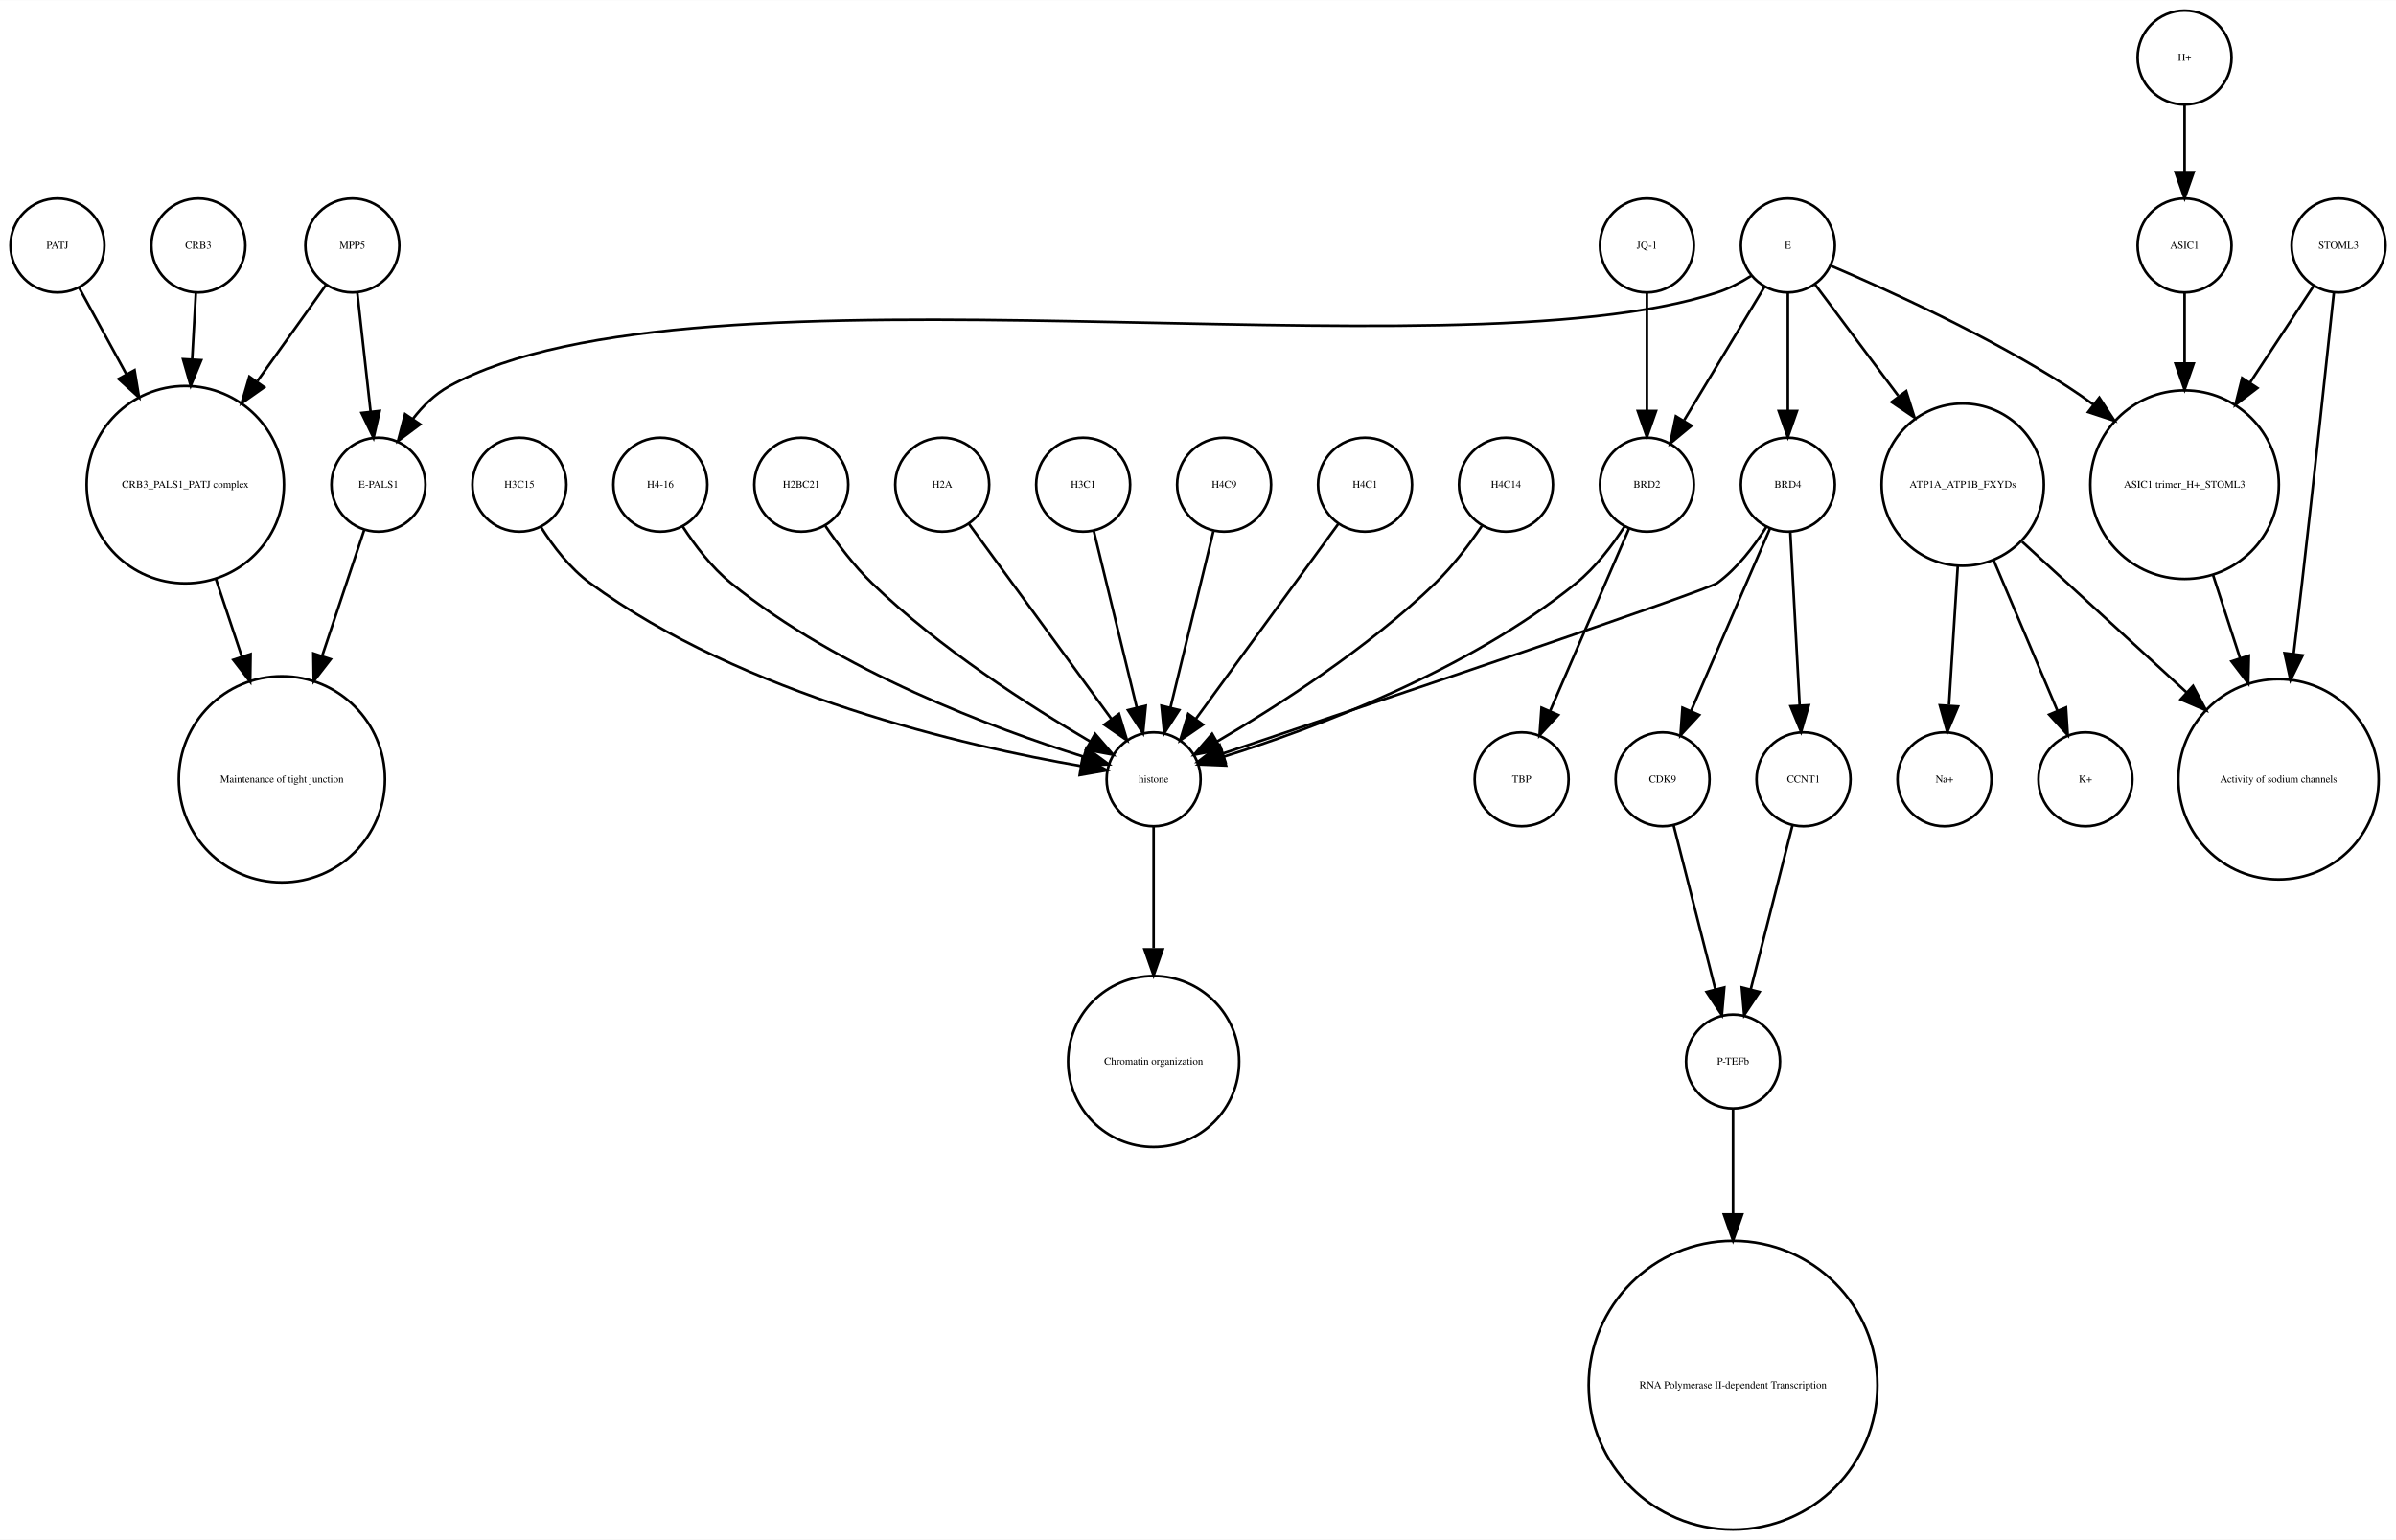
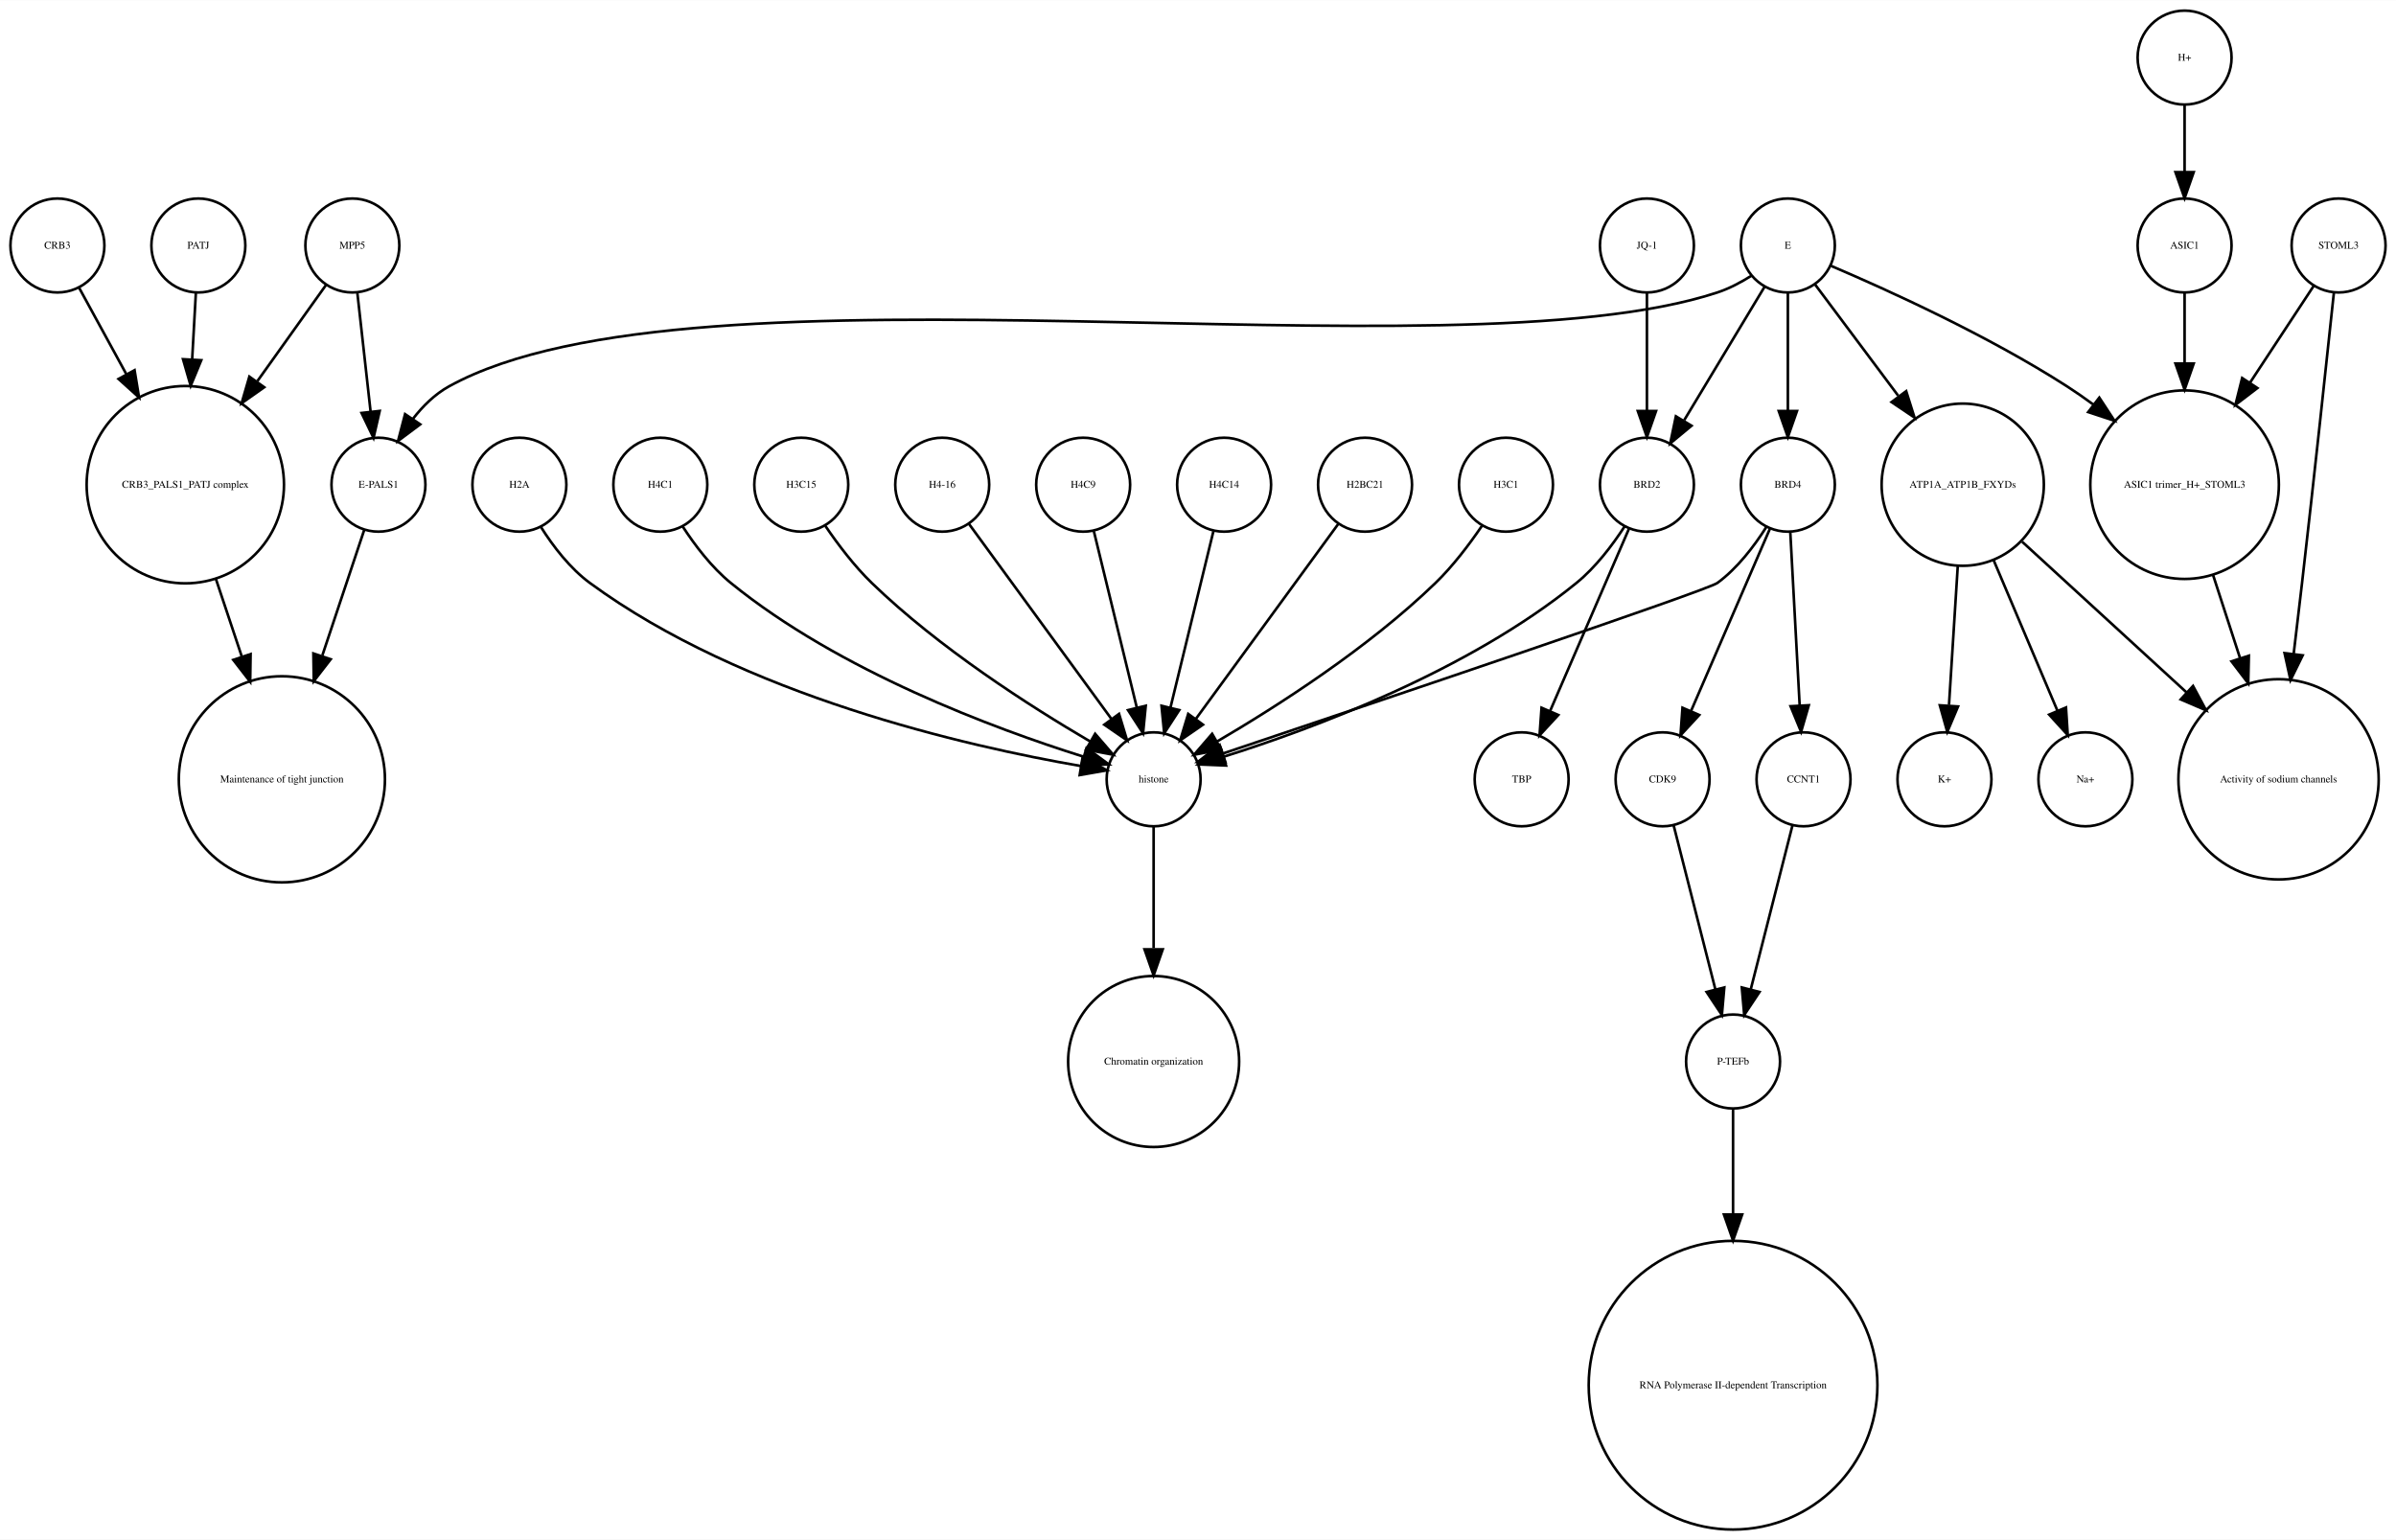
<svg xmlns="http://www.w3.org/2000/svg" width="918pt" height="590pt" viewBox="0.00 0.00 918.00 589.87">
  <g id="graph0" class="graph" transform="scale(1 1) rotate(0) translate(4 585.865)">
    <polygon fill="white" stroke="none" points="-4,4 -4,-585.865 914,-585.865 914,4 -4,4" />
    <g id="node1" class="node">
      <ellipse fill="none" stroke="black" cx="660" cy="-179.189" rx="18" ry="18" />
      <text text-anchor="middle" x="660" y="-177.989" font-family="Times,serif" font-size="4.00">P-TEFb</text>
    </g>
    <g id="node2" class="node">
      <ellipse fill="none" stroke="black" cx="660" cy="-55.154" rx="55.309" ry="55.309" />
      <text text-anchor="middle" x="660" y="-53.954" font-family="Times,serif" font-size="4.00">RNA Polymerase II-dependent Transcription </text>
    </g>
    <g id="edge1" class="edge">
      <path fill="none" stroke="black" d="M660,-160.963C660,-150.234 660,-135.685 660,-120.846" />
      <polygon fill="black" stroke="black" points="663.5,-120.57 660,-110.57 656.5,-120.57 663.5,-120.57" />
    </g>
    <g id="node3" class="node">
      <ellipse fill="none" stroke="black" cx="438" cy="-287.314" rx="18" ry="18" />
      <text text-anchor="middle" x="438" y="-286.114" font-family="Times,serif" font-size="4.00">histone</text>
    </g>
    <g id="node4" class="node">
      <ellipse fill="none" stroke="black" cx="438" cy="-179.189" rx="32.761" ry="32.761" />
      <text text-anchor="middle" x="438" y="-177.989" font-family="Times,serif" font-size="4.00">Chromatin organization</text>
    </g>
    <g id="edge2" class="edge">
      <path fill="none" stroke="black" d="M438,-269.263C438,-256.671 438,-238.954 438,-222.635" />
      <polygon fill="black" stroke="black" points="441.5,-222.181 438,-212.181 434.5,-222.181 441.5,-222.181" />
    </g>
    <g id="node5" class="node">
      <ellipse fill="none" stroke="black" cx="67" cy="-400.212" rx="37.807" ry="37.807" />
      <text text-anchor="middle" x="67" y="-399.012" font-family="Times,serif" font-size="4.00">CRB3_PALS1_PATJ complex</text>
    </g>
    <g id="node6" class="node">
      <ellipse fill="none" stroke="black" cx="104" cy="-287.314" rx="39.49" ry="39.49" />
      <text text-anchor="middle" x="104" y="-286.114" font-family="Times,serif" font-size="4.00">Maintenance of tight junction</text>
    </g>
    <g id="edge3" class="edge">
      <path fill="none" stroke="black" d="M78.707,-364.123C81.851,-354.7 85.299,-344.366 88.61,-334.441" />
      <polygon fill="black" stroke="black" points="92.014,-335.297 91.859,-324.703 85.374,-333.081 92.014,-335.297" />
    </g>
    <g id="node7" class="node">
      <ellipse fill="none" stroke="black" cx="141" cy="-400.212" rx="18" ry="18" />
      <text text-anchor="middle" x="141" y="-399.012" font-family="Times,serif" font-size="4.00">E-PALS1</text>
    </g>
    <g id="edge4" class="edge">
      <path fill="none" stroke="black" d="M135.541,-382.849C131.306,-370.156 125.217,-351.905 119.516,-334.818" />
      <polygon fill="black" stroke="black" points="122.706,-333.321 116.221,-324.943 116.066,-335.537 122.706,-333.321" />
    </g>
    <g id="node8" class="node">
      <ellipse fill="none" stroke="black" cx="748" cy="-400.212" rx="31.08" ry="31.08" />
      <text text-anchor="middle" x="748" y="-399.012" font-family="Times,serif" font-size="4.00">ATP1A_ATP1B_FXYDs</text>
    </g>
    <g id="node9" class="node">
      <ellipse fill="none" stroke="black" cx="869" cy="-287.314" rx="38.368" ry="38.368" />
      <text text-anchor="middle" x="869" y="-286.114" font-family="Times,serif" font-size="4.00">Activity of sodium channels</text>
    </g>
    <g id="edge5" class="edge">
      <path fill="none" stroke="black" d="M770.759,-378.353C788.485,-362.107 813.406,-339.266 833.713,-320.655" />
      <polygon fill="black" stroke="black" points="836.238,-323.089 841.245,-313.752 831.508,-317.928 836.238,-323.089" />
    </g>
    <g id="node26" class="node">
      <ellipse fill="none" stroke="black" cx="795" cy="-287.314" rx="18" ry="18" />
-       <text text-anchor="middle" x="795" y="-286.114" font-family="Times,serif" font-size="4.00">K+</text>
-     </g>
-     <g id="edge6" class="edge">
+       <text text-anchor="middle" x="795" y="-286.114" font-family="Times,serif" font-size="4.00">Na+</text>
+     </g>
+     <g id="edge7" class="edge">
      <path fill="none" stroke="black" d="M759.86,-371.228C767.362,-353.527 776.981,-330.831 784.258,-313.661" />
      <polygon fill="black" stroke="black" points="787.558,-314.842 788.238,-304.269 781.113,-312.111 787.558,-314.842" />
    </g>
-     <g id="node28" class="node">
+     <g id="node29" class="node">
      <ellipse fill="none" stroke="black" cx="741" cy="-287.314" rx="18" ry="18" />
-       <text text-anchor="middle" x="741" y="-286.114" font-family="Times,serif" font-size="4.00">Na+</text>
-     </g>
-     <g id="edge7" class="edge">
+       <text text-anchor="middle" x="741" y="-286.114" font-family="Times,serif" font-size="4.00">K+</text>
+     </g>
+     <g id="edge6" class="edge">
      <path fill="none" stroke="black" d="M746.087,-368.909C745.041,-352.339 743.756,-331.968 742.738,-315.853" />
      <polygon fill="black" stroke="black" points="746.206,-315.234 742.083,-305.475 739.22,-315.675 746.206,-315.234" />
    </g>
    <g id="node10" class="node">
      <ellipse fill="none" stroke="black" cx="892" cy="-491.865" rx="18" ry="18" />
      <text text-anchor="middle" x="892" y="-490.665" font-family="Times,serif" font-size="4.00">STOML3</text>
    </g>
    <g id="edge8" class="edge">
      <path fill="none" stroke="black" d="M890.208,-473.839C887.605,-449.259 882.589,-402.405 878,-362.558 876.985,-353.749 875.872,-344.356 874.784,-335.317" />
      <polygon fill="black" stroke="black" points="878.249,-334.82 873.573,-325.313 871.3,-335.661 878.249,-334.82" />
    </g>
    <g id="node11" class="node">
      <ellipse fill="none" stroke="black" cx="833" cy="-400.212" rx="36.125" ry="36.125" />
      <text text-anchor="middle" x="833" y="-399.012" font-family="Times,serif" font-size="4.00">ASIC1 trimer_H+_STOML3</text>
    </g>
    <g id="edge9" class="edge">
      <path fill="none" stroke="black" d="M882.521,-476.461C875.894,-466.391 866.715,-452.443 858.058,-439.289" />
      <polygon fill="black" stroke="black" points="860.898,-437.238 852.477,-430.808 855.051,-441.086 860.898,-437.238" />
    </g>
    <g id="edge10" class="edge">
      <path fill="none" stroke="black" d="M843.899,-365.638C847.163,-355.583 850.798,-344.386 854.265,-333.704" />
      <polygon fill="black" stroke="black" points="857.629,-334.678 857.388,-324.086 850.971,-332.517 857.629,-334.678" />
    </g>
    <g id="node12" class="node">
      <ellipse fill="none" stroke="black" cx="357" cy="-400.212" rx="18" ry="18" />
-       <text text-anchor="middle" x="357" y="-399.012" font-family="Times,serif" font-size="4.00">H2A</text>
+       <text text-anchor="middle" x="357" y="-399.012" font-family="Times,serif" font-size="4.00">H4-16</text>
    </g>
    <g id="edge11" class="edge">
      <path fill="none" stroke="black" d="M367.259,-385.167C381.014,-366.335 405.581,-332.7 421.836,-310.445" />
      <polygon fill="black" stroke="black" points="424.753,-312.385 427.825,-302.245 419.1,-308.256 424.753,-312.385" />
    </g>
    <g id="node13" class="node">
-       <ellipse fill="none" stroke="black" cx="833" cy="-563.865" rx="18" ry="18" />
-       <text text-anchor="middle" x="833" y="-562.665" font-family="Times,serif" font-size="4.00">H+</text>
-     </g>
-     <g id="node24" class="node">
-       <ellipse fill="none" stroke="black" cx="833" cy="-491.865" rx="18" ry="18" />
-       <text text-anchor="middle" x="833" y="-490.665" font-family="Times,serif" font-size="4.00">ASIC1</text>
+       <ellipse fill="none" stroke="black" cx="579" cy="-287.314" rx="18" ry="18" />
+       <text text-anchor="middle" x="579" y="-286.114" font-family="Times,serif" font-size="4.00">TBP</text>
+     </g>
+     <g id="node14" class="node">
+       <ellipse fill="none" stroke="black" cx="411" cy="-400.212" rx="18" ry="18" />
+       <text text-anchor="middle" x="411" y="-399.012" font-family="Times,serif" font-size="4.00">H4C9</text>
    </g>
    <g id="edge12" class="edge">
-       <path fill="none" stroke="black" d="M833,-545.562C833,-537.848 833,-528.578 833,-519.978" />
-       <polygon fill="black" stroke="black" points="836.5,-519.97 833,-509.97 829.5,-519.97 836.5,-519.97" />
-     </g>
-     <g id="node14" class="node">
+       <path fill="none" stroke="black" d="M415.101,-382.369C419.467,-364.434 426.438,-335.802 431.543,-314.834" />
+       <polygon fill="black" stroke="black" points="434.984,-315.496 433.949,-304.952 428.183,-313.84 434.984,-315.496" />
+     </g>
+     <g id="node15" class="node">
+       <ellipse fill="none" stroke="black" cx="72" cy="-491.865" rx="18" ry="18" />
+       <text text-anchor="middle" x="72" y="-490.665" font-family="Times,serif" font-size="4.00">PATJ</text>
+     </g>
+     <g id="edge13" class="edge">
+       <path fill="none" stroke="black" d="M71.036,-473.579C70.628,-466.259 70.13,-457.339 69.626,-448.297" />
+       <polygon fill="black" stroke="black" points="73.109,-447.904 69.058,-438.114 66.12,-448.293 73.109,-447.904" />
+     </g>
+     <g id="node16" class="node">
+       <ellipse fill="none" stroke="black" cx="465" cy="-400.212" rx="18" ry="18" />
+       <text text-anchor="middle" x="465" y="-399.012" font-family="Times,serif" font-size="4.00">H4C14</text>
+     </g>
+     <g id="edge14" class="edge">
+       <path fill="none" stroke="black" d="M460.899,-382.369C456.533,-364.434 449.562,-335.802 444.457,-314.834" />
+       <polygon fill="black" stroke="black" points="447.817,-313.84 442.051,-304.952 441.016,-315.496 447.817,-313.84" />
+     </g>
+     <g id="node17" class="node">
      <ellipse fill="none" stroke="black" cx="633" cy="-287.314" rx="18" ry="18" />
      <text text-anchor="middle" x="633" y="-286.114" font-family="Times,serif" font-size="4.00">CDK9</text>
    </g>
-     <g id="edge13" class="edge">
+     <g id="edge15" class="edge">
      <path fill="none" stroke="black" d="M637.219,-269.732C641.493,-252.931 648.174,-226.672 653.197,-206.927" />
      <polygon fill="black" stroke="black" points="656.648,-207.559 655.722,-197.005 649.864,-205.833 656.648,-207.559" />
    </g>
-     <g id="node15" class="node">
-       <ellipse fill="none" stroke="black" cx="627" cy="-400.212" rx="18" ry="18" />
-       <text text-anchor="middle" x="627" y="-399.012" font-family="Times,serif" font-size="4.00">BRD2</text>
-     </g>
-     <g id="edge14" class="edge">
-       <path fill="none" stroke="black" d="M618.466,-384.236C613.75,-376.971 607.358,-368.543 600,-362.558 558.455,-328.768 499.029,-306.73 464.895,-295.999" />
-       <polygon fill="black" stroke="black" points="465.748,-292.6 455.162,-293.031 463.706,-299.296 465.748,-292.6" />
-     </g>
-     <g id="node23" class="node">
-       <ellipse fill="none" stroke="black" cx="579" cy="-287.314" rx="18" ry="18" />
-       <text text-anchor="middle" x="579" y="-286.114" font-family="Times,serif" font-size="4.00">TBP</text>
-     </g>
-     <g id="edge15" class="edge">
-       <path fill="none" stroke="black" d="M620.123,-383.323C612.246,-365.124 599.233,-335.06 589.956,-313.626" />
-       <polygon fill="black" stroke="black" points="593.049,-311.96 585.864,-304.174 586.625,-314.741 593.049,-311.96" />
-     </g>
-     <g id="node16" class="node">
-       <ellipse fill="none" stroke="black" cx="411" cy="-400.212" rx="18" ry="18" />
-       <text text-anchor="middle" x="411" y="-399.012" font-family="Times,serif" font-size="4.00">H3C1</text>
-     </g>
-     <g id="edge16" class="edge">
-       <path fill="none" stroke="black" d="M415.101,-382.369C419.467,-364.434 426.438,-335.802 431.543,-314.834" />
-       <polygon fill="black" stroke="black" points="434.984,-315.496 433.949,-304.952 428.183,-313.84 434.984,-315.496" />
-     </g>
-     <g id="node17" class="node">
-       <ellipse fill="none" stroke="black" cx="465" cy="-400.212" rx="18" ry="18" />
-       <text text-anchor="middle" x="465" y="-399.012" font-family="Times,serif" font-size="4.00">H4C9</text>
-     </g>
-     <g id="edge17" class="edge">
-       <path fill="none" stroke="black" d="M460.899,-382.369C456.533,-364.434 449.562,-335.802 444.457,-314.834" />
-       <polygon fill="black" stroke="black" points="447.817,-313.84 442.051,-304.952 441.016,-315.496 447.817,-313.84" />
-     </g>
    <g id="node18" class="node">
      <ellipse fill="none" stroke="black" cx="519" cy="-400.212" rx="18" ry="18" />
-       <text text-anchor="middle" x="519" y="-399.012" font-family="Times,serif" font-size="4.00">H4C1</text>
-     </g>
-     <g id="edge18" class="edge">
+       <text text-anchor="middle" x="519" y="-399.012" font-family="Times,serif" font-size="4.00">H2BC21</text>
+     </g>
+     <g id="edge16" class="edge">
      <path fill="none" stroke="black" d="M508.741,-385.167C494.986,-366.335 470.419,-332.7 454.164,-310.445" />
      <polygon fill="black" stroke="black" points="456.9,-308.256 448.175,-302.245 451.247,-312.385 456.9,-308.256" />
    </g>
    <g id="node19" class="node">
-       <ellipse fill="none" stroke="black" cx="131" cy="-491.865" rx="18" ry="18" />
-       <text text-anchor="middle" x="131" y="-490.665" font-family="Times,serif" font-size="4.00">MPP5</text>
-     </g>
-     <g id="edge20" class="edge">
-       <path fill="none" stroke="black" d="M121,-476.857C113.906,-466.919 104.015,-453.064 94.635,-439.923" />
-       <polygon fill="black" stroke="black" points="97.237,-437.545 88.578,-431.439 91.54,-441.612 97.237,-437.545" />
+       <ellipse fill="none" stroke="black" cx="681" cy="-400.212" rx="18" ry="18" />
+       <text text-anchor="middle" x="681" y="-399.012" font-family="Times,serif" font-size="4.00">BRD4</text>
+     </g>
+     <g id="edge18" class="edge">
+       <path fill="none" stroke="black" d="M672.708,-383.923C668.054,-376.577 661.644,-368.173 654,-362.558 650.023,-359.637 521.57,-316.348 464.673,-297.252" />
+       <polygon fill="black" stroke="black" points="465.522,-293.845 454.928,-293.983 463.296,-300.482 465.522,-293.845" />
    </g>
    <g id="edge19" class="edge">
-       <path fill="none" stroke="black" d="M132.928,-473.579C134.362,-460.722 136.347,-442.931 137.989,-428.206" />
-       <polygon fill="black" stroke="black" points="141.482,-428.467 139.112,-418.141 134.525,-427.691 141.482,-428.467" />
-     </g>
-     <g id="node20" class="node">
-       <ellipse fill="none" stroke="black" cx="573" cy="-400.212" rx="18" ry="18" />
-       <text text-anchor="middle" x="573" y="-399.012" font-family="Times,serif" font-size="4.00">H4C14</text>
-     </g>
-     <g id="edge21" class="edge">
-       <path fill="none" stroke="black" d="M563.763,-384.396C558.961,-377.339 552.701,-369.045 546,-362.558 520.279,-337.663 485.383,-315.327 462.303,-301.806" />
-       <polygon fill="black" stroke="black" points="463.905,-298.69 453.492,-296.736 460.414,-304.757 463.905,-298.69" />
-     </g>
-     <g id="node21" class="node">
-       <ellipse fill="none" stroke="black" cx="195" cy="-400.212" rx="18" ry="18" />
-       <text text-anchor="middle" x="195" y="-399.012" font-family="Times,serif" font-size="4.00">H3C15</text>
-     </g>
-     <g id="edge22" class="edge">
-       <path fill="none" stroke="black" d="M203.292,-383.923C207.946,-376.577 214.356,-368.173 222,-362.558 280.755,-319.405 366.516,-299.942 410.195,-292.399" />
-       <polygon fill="black" stroke="black" points="410.803,-295.846 420.102,-290.77 409.667,-288.939 410.803,-295.846" />
-     </g>
-     <g id="node22" class="node">
-       <ellipse fill="none" stroke="black" cx="72" cy="-491.865" rx="18" ry="18" />
-       <text text-anchor="middle" x="72" y="-490.665" font-family="Times,serif" font-size="4.00">CRB3</text>
-     </g>
-     <g id="edge23" class="edge">
-       <path fill="none" stroke="black" d="M71.036,-473.579C70.628,-466.259 70.13,-457.339 69.626,-448.297" />
-       <polygon fill="black" stroke="black" points="73.109,-447.904 69.058,-438.114 66.12,-448.293 73.109,-447.904" />
-     </g>
-     <g id="edge24" class="edge">
-       <path fill="none" stroke="black" d="M833,-473.579C833,-465.882 833,-456.415 833,-446.897" />
-       <polygon fill="black" stroke="black" points="836.5,-446.629 833,-436.629 829.5,-446.629 836.5,-446.629" />
+       <path fill="none" stroke="black" d="M674.123,-383.323C666.246,-365.124 653.233,-335.06 643.956,-313.626" />
+       <polygon fill="black" stroke="black" points="647.049,-311.96 639.864,-304.174 640.625,-314.741 647.049,-311.96" />
    </g>
    <g id="node25" class="node">
      <ellipse fill="none" stroke="black" cx="687" cy="-287.314" rx="18" ry="18" />
      <text text-anchor="middle" x="687" y="-286.114" font-family="Times,serif" font-size="4.00">CCNT1</text>
    </g>
+     <g id="edge17" class="edge">
+       <path fill="none" stroke="black" d="M681.938,-381.884C682.897,-364.143 684.403,-336.31 685.523,-315.606" />
+       <polygon fill="black" stroke="black" points="689.024,-315.695 686.069,-305.52 682.034,-315.316 689.024,-315.695" />
+     </g>
+     <g id="node20" class="node">
+       <ellipse fill="none" stroke="black" cx="573" cy="-400.212" rx="18" ry="18" />
+       <text text-anchor="middle" x="573" y="-399.012" font-family="Times,serif" font-size="4.00">H3C1</text>
+     </g>
+     <g id="edge20" class="edge">
+       <path fill="none" stroke="black" d="M563.763,-384.396C558.961,-377.339 552.701,-369.045 546,-362.558 520.279,-337.663 485.383,-315.327 462.303,-301.806" />
+       <polygon fill="black" stroke="black" points="463.905,-298.69 453.492,-296.736 460.414,-304.757 463.905,-298.69" />
+     </g>
+     <g id="node21" class="node">
+       <ellipse fill="none" stroke="black" cx="833" cy="-563.865" rx="18" ry="18" />
+       <text text-anchor="middle" x="833" y="-562.665" font-family="Times,serif" font-size="4.00">H+</text>
+     </g>
+     <g id="node28" class="node">
+       <ellipse fill="none" stroke="black" cx="833" cy="-491.865" rx="18" ry="18" />
+       <text text-anchor="middle" x="833" y="-490.665" font-family="Times,serif" font-size="4.00">ASIC1</text>
+     </g>
+     <g id="edge21" class="edge">
+       <path fill="none" stroke="black" d="M833,-545.562C833,-537.848 833,-528.578 833,-519.978" />
+       <polygon fill="black" stroke="black" points="836.5,-519.97 833,-509.97 829.5,-519.97 836.5,-519.97" />
+     </g>
+     <g id="node22" class="node">
+       <ellipse fill="none" stroke="black" cx="131" cy="-491.865" rx="18" ry="18" />
+       <text text-anchor="middle" x="131" y="-490.665" font-family="Times,serif" font-size="4.00">MPP5</text>
+     </g>
+     <g id="edge23" class="edge">
+       <path fill="none" stroke="black" d="M121,-476.857C113.906,-466.919 104.015,-453.064 94.635,-439.923" />
+       <polygon fill="black" stroke="black" points="97.237,-437.545 88.578,-431.439 91.54,-441.612 97.237,-437.545" />
+     </g>
+     <g id="edge22" class="edge">
+       <path fill="none" stroke="black" d="M132.928,-473.579C134.362,-460.722 136.347,-442.931 137.989,-428.206" />
+       <polygon fill="black" stroke="black" points="141.482,-428.467 139.112,-418.141 134.525,-427.691 141.482,-428.467" />
+     </g>
+     <g id="node23" class="node">
+       <ellipse fill="none" stroke="black" cx="195" cy="-400.212" rx="18" ry="18" />
+       <text text-anchor="middle" x="195" y="-399.012" font-family="Times,serif" font-size="4.00">H2A</text>
+     </g>
+     <g id="edge24" class="edge">
+       <path fill="none" stroke="black" d="M203.292,-383.923C207.946,-376.577 214.356,-368.173 222,-362.558 280.755,-319.405 366.516,-299.942 410.195,-292.399" />
+       <polygon fill="black" stroke="black" points="410.803,-295.846 420.102,-290.77 409.667,-288.939 410.803,-295.846" />
+     </g>
+     <g id="node24" class="node">
+       <ellipse fill="none" stroke="black" cx="249" cy="-400.212" rx="18" ry="18" />
+       <text text-anchor="middle" x="249" y="-399.012" font-family="Times,serif" font-size="4.00">H4C1</text>
+     </g>
    <g id="edge25" class="edge">
+       <path fill="none" stroke="black" d="M257.534,-384.236C262.25,-376.971 268.642,-368.543 276,-362.558 317.545,-328.768 376.971,-306.73 411.105,-295.999" />
+       <polygon fill="black" stroke="black" points="412.294,-299.296 420.838,-293.031 410.252,-292.6 412.294,-299.296" />
+     </g>
+     <g id="edge26" class="edge">
      <path fill="none" stroke="black" d="M682.781,-269.732C678.507,-252.931 671.826,-226.672 666.803,-206.927" />
      <polygon fill="black" stroke="black" points="670.136,-205.833 664.278,-197.005 663.352,-207.559 670.136,-205.833" />
    </g>
    <g id="node27" class="node">
+       <ellipse fill="none" stroke="black" cx="681" cy="-491.865" rx="18" ry="18" />
+       <text text-anchor="middle" x="681" y="-490.665" font-family="Times,serif" font-size="4.00">E</text>
+     </g>
+     <g id="edge30" class="edge">
+       <path fill="none" stroke="black" d="M667.08,-480.302C663.057,-477.762 658.525,-475.354 654,-473.865 551.131,-440.012 262.782,-490.252 168,-437.865 162.594,-434.877 157.972,-430.297 154.159,-425.376" />
+       <polygon fill="black" stroke="black" points="157.002,-423.331 148.512,-416.992 151.196,-427.242 157.002,-423.331" />
+     </g>
+     <g id="edge27" class="edge">
+       <path fill="none" stroke="black" d="M691.469,-476.857C699.96,-465.495 712.278,-449.012 723.249,-434.331" />
+       <polygon fill="black" stroke="black" points="726.332,-436.053 729.515,-425.947 720.725,-431.862 726.332,-436.053" />
+     </g>
+     <g id="edge28" class="edge">
+       <path fill="none" stroke="black" d="M697.565,-484.043C719.136,-474.853 757.665,-457.382 788,-437.865 791.337,-435.719 794.711,-433.365 798.034,-430.919" />
+       <polygon fill="black" stroke="black" points="800.323,-433.575 806.132,-424.715 796.065,-428.018 800.323,-433.575" />
+     </g>
+     <g id="edge31" class="edge">
+       <path fill="none" stroke="black" d="M681,-473.579C681,-460.804 681,-443.157 681,-428.488" />
+       <polygon fill="black" stroke="black" points="684.5,-428.445 681,-418.445 677.5,-428.445 684.5,-428.445" />
+     </g>
+     <g id="node32" class="node">
+       <ellipse fill="none" stroke="black" cx="627" cy="-400.212" rx="18" ry="18" />
+       <text text-anchor="middle" x="627" y="-399.012" font-family="Times,serif" font-size="4.00">BRD2</text>
+     </g>
+     <g id="edge29" class="edge">
+       <path fill="none" stroke="black" d="M672.083,-476.061C663.719,-462.175 651.071,-441.175 641.298,-424.95" />
+       <polygon fill="black" stroke="black" points="644.088,-422.799 635.93,-416.038 638.092,-426.41 644.088,-422.799" />
+     </g>
+     <g id="edge32" class="edge">
+       <path fill="none" stroke="black" d="M833,-473.579C833,-465.882 833,-456.415 833,-446.897" />
+       <polygon fill="black" stroke="black" points="836.5,-446.629 833,-436.629 829.5,-446.629 836.5,-446.629" />
+     </g>
+     <g id="node30" class="node">
+       <ellipse fill="none" stroke="black" cx="303" cy="-400.212" rx="18" ry="18" />
+       <text text-anchor="middle" x="303" y="-399.012" font-family="Times,serif" font-size="4.00">H3C15</text>
+     </g>
+     <g id="edge33" class="edge">
+       <path fill="none" stroke="black" d="M312.237,-384.396C317.039,-377.339 323.299,-369.045 330,-362.558 355.721,-337.663 390.617,-315.327 413.697,-301.806" />
+       <polygon fill="black" stroke="black" points="415.586,-304.757 422.508,-296.736 412.095,-298.69 415.586,-304.757" />
+     </g>
+     <g id="node31" class="node">
+       <ellipse fill="none" stroke="black" cx="18" cy="-491.865" rx="18" ry="18" />
+       <text text-anchor="middle" x="18" y="-490.665" font-family="Times,serif" font-size="4.00">CRB3</text>
+     </g>
+     <g id="edge34" class="edge">
+       <path fill="none" stroke="black" d="M26.312,-475.657C31.317,-466.5 37.952,-454.36 44.409,-442.545" />
+       <polygon fill="black" stroke="black" points="47.558,-444.082 49.283,-433.628 41.416,-440.725 47.558,-444.082" />
+     </g>
+     <g id="edge35" class="edge">
+       <path fill="none" stroke="black" d="M618.466,-384.236C613.75,-376.971 607.358,-368.543 600,-362.558 558.455,-328.768 499.029,-306.73 464.895,-295.999" />
+       <polygon fill="black" stroke="black" points="465.748,-292.6 455.162,-293.031 463.706,-299.296 465.748,-292.6" />
+     </g>
+     <g id="edge36" class="edge">
+       <path fill="none" stroke="black" d="M620.123,-383.323C612.246,-365.124 599.233,-335.06 589.956,-313.626" />
+       <polygon fill="black" stroke="black" points="593.049,-311.96 585.864,-304.174 586.625,-314.741 593.049,-311.96" />
+     </g>
+     <g id="node33" class="node">
      <ellipse fill="none" stroke="black" cx="627" cy="-491.865" rx="18" ry="18" />
      <text text-anchor="middle" x="627" y="-490.665" font-family="Times,serif" font-size="4.00">JQ-1</text>
    </g>
-     <g id="edge26" class="edge">
+     <g id="edge37" class="edge">
      <path fill="none" stroke="black" d="M627,-473.579C627,-460.804 627,-443.157 627,-428.488" />
      <polygon fill="black" stroke="black" points="630.5,-428.445 627,-418.445 623.5,-428.445 630.5,-428.445" />
    </g>
-     <g id="node29" class="node">
-       <ellipse fill="none" stroke="black" cx="681" cy="-400.212" rx="18" ry="18" />
-       <text text-anchor="middle" x="681" y="-399.012" font-family="Times,serif" font-size="4.00">BRD4</text>
-     </g>
-     <g id="edge28" class="edge">
-       <path fill="none" stroke="black" d="M672.708,-383.923C668.054,-376.577 661.644,-368.173 654,-362.558 650.023,-359.637 521.57,-316.348 464.673,-297.252" />
-       <polygon fill="black" stroke="black" points="465.522,-293.845 454.928,-293.983 463.296,-300.482 465.522,-293.845" />
-     </g>
-     <g id="edge29" class="edge">
-       <path fill="none" stroke="black" d="M674.123,-383.323C666.246,-365.124 653.233,-335.06 643.956,-313.626" />
-       <polygon fill="black" stroke="black" points="647.049,-311.96 639.864,-304.174 640.625,-314.741 647.049,-311.96" />
-     </g>
-     <g id="edge27" class="edge">
-       <path fill="none" stroke="black" d="M681.938,-381.884C682.897,-364.143 684.403,-336.31 685.523,-315.606" />
-       <polygon fill="black" stroke="black" points="689.024,-315.695 686.069,-305.52 682.034,-315.316 689.024,-315.695" />
-     </g>
-     <g id="node30" class="node">
-       <ellipse fill="none" stroke="black" cx="18" cy="-491.865" rx="18" ry="18" />
-       <text text-anchor="middle" x="18" y="-490.665" font-family="Times,serif" font-size="4.00">PATJ</text>
-     </g>
-     <g id="edge30" class="edge">
-       <path fill="none" stroke="black" d="M26.312,-475.657C31.317,-466.5 37.952,-454.36 44.409,-442.545" />
-       <polygon fill="black" stroke="black" points="47.558,-444.082 49.283,-433.628 41.416,-440.725 47.558,-444.082" />
-     </g>
-     <g id="node31" class="node">
-       <ellipse fill="none" stroke="black" cx="249" cy="-400.212" rx="18" ry="18" />
-       <text text-anchor="middle" x="249" y="-399.012" font-family="Times,serif" font-size="4.00">H4-16</text>
-     </g>
-     <g id="edge31" class="edge">
-       <path fill="none" stroke="black" d="M257.534,-384.236C262.25,-376.971 268.642,-368.543 276,-362.558 317.545,-328.768 376.971,-306.73 411.105,-295.999" />
-       <polygon fill="black" stroke="black" points="412.294,-299.296 420.838,-293.031 410.252,-292.6 412.294,-299.296" />
-     </g>
-     <g id="node32" class="node">
-       <ellipse fill="none" stroke="black" cx="303" cy="-400.212" rx="18" ry="18" />
-       <text text-anchor="middle" x="303" y="-399.012" font-family="Times,serif" font-size="4.00">H2BC21</text>
-     </g>
-     <g id="edge32" class="edge">
-       <path fill="none" stroke="black" d="M312.237,-384.396C317.039,-377.339 323.299,-369.045 330,-362.558 355.721,-337.663 390.617,-315.327 413.697,-301.806" />
-       <polygon fill="black" stroke="black" points="415.586,-304.757 422.508,-296.736 412.095,-298.69 415.586,-304.757" />
-     </g>
-     <g id="node33" class="node">
-       <ellipse fill="none" stroke="black" cx="681" cy="-491.865" rx="18" ry="18" />
-       <text text-anchor="middle" x="681" y="-490.665" font-family="Times,serif" font-size="4.00">E</text>
-     </g>
-     <g id="edge36" class="edge">
-       <path fill="none" stroke="black" d="M667.08,-480.302C663.057,-477.762 658.525,-475.354 654,-473.865 551.131,-440.012 262.782,-490.252 168,-437.865 162.594,-434.877 157.972,-430.297 154.159,-425.376" />
-       <polygon fill="black" stroke="black" points="157.002,-423.331 148.512,-416.992 151.196,-427.242 157.002,-423.331" />
-     </g>
-     <g id="edge35" class="edge">
-       <path fill="none" stroke="black" d="M691.469,-476.857C699.96,-465.495 712.278,-449.012 723.249,-434.331" />
-       <polygon fill="black" stroke="black" points="726.332,-436.053 729.515,-425.947 720.725,-431.862 726.332,-436.053" />
-     </g>
-     <g id="edge34" class="edge">
-       <path fill="none" stroke="black" d="M697.565,-484.043C719.136,-474.853 757.665,-457.382 788,-437.865 791.337,-435.719 794.711,-433.365 798.034,-430.919" />
-       <polygon fill="black" stroke="black" points="800.323,-433.575 806.132,-424.715 796.065,-428.018 800.323,-433.575" />
-     </g>
-     <g id="edge33" class="edge">
-       <path fill="none" stroke="black" d="M672.083,-476.061C663.719,-462.175 651.071,-441.175 641.298,-424.95" />
-       <polygon fill="black" stroke="black" points="644.088,-422.799 635.93,-416.038 638.092,-426.41 644.088,-422.799" />
-     </g>
-     <g id="edge37" class="edge">
-       <path fill="none" stroke="black" d="M681,-473.579C681,-460.804 681,-443.157 681,-428.488" />
-       <polygon fill="black" stroke="black" points="684.5,-428.445 681,-418.445 677.5,-428.445 684.5,-428.445" />
-     </g>
  </g>
</svg>
